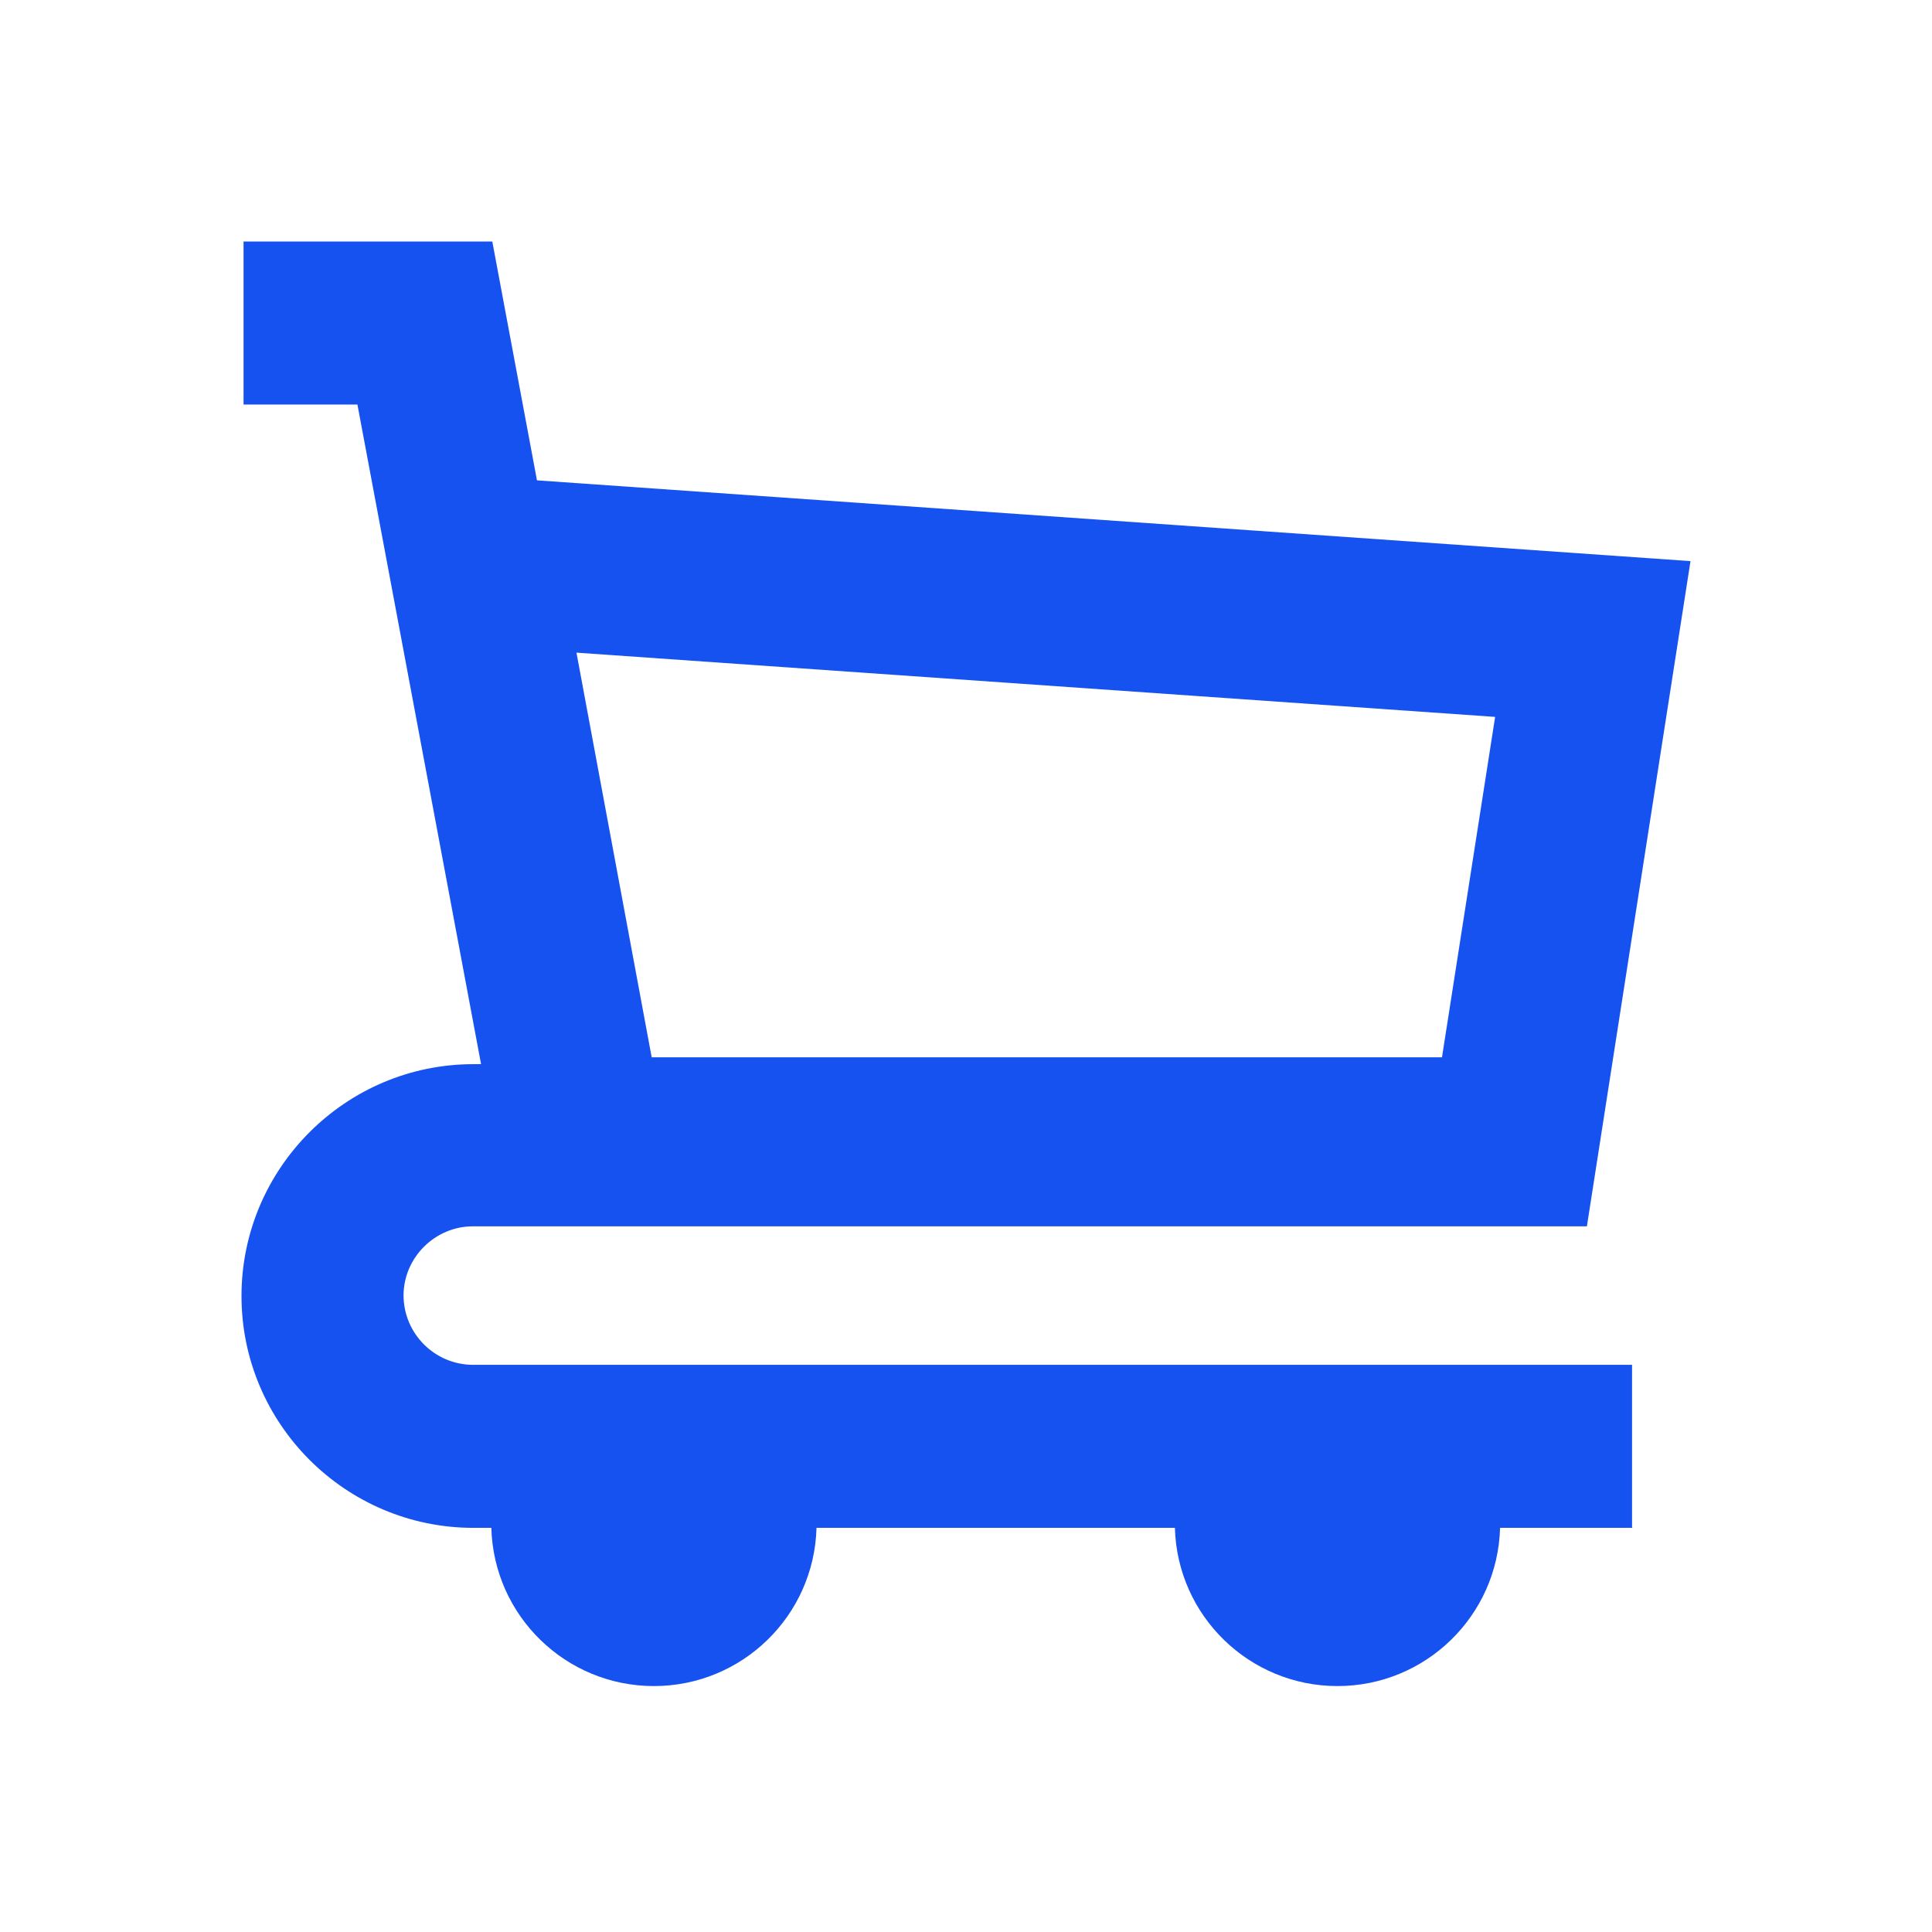
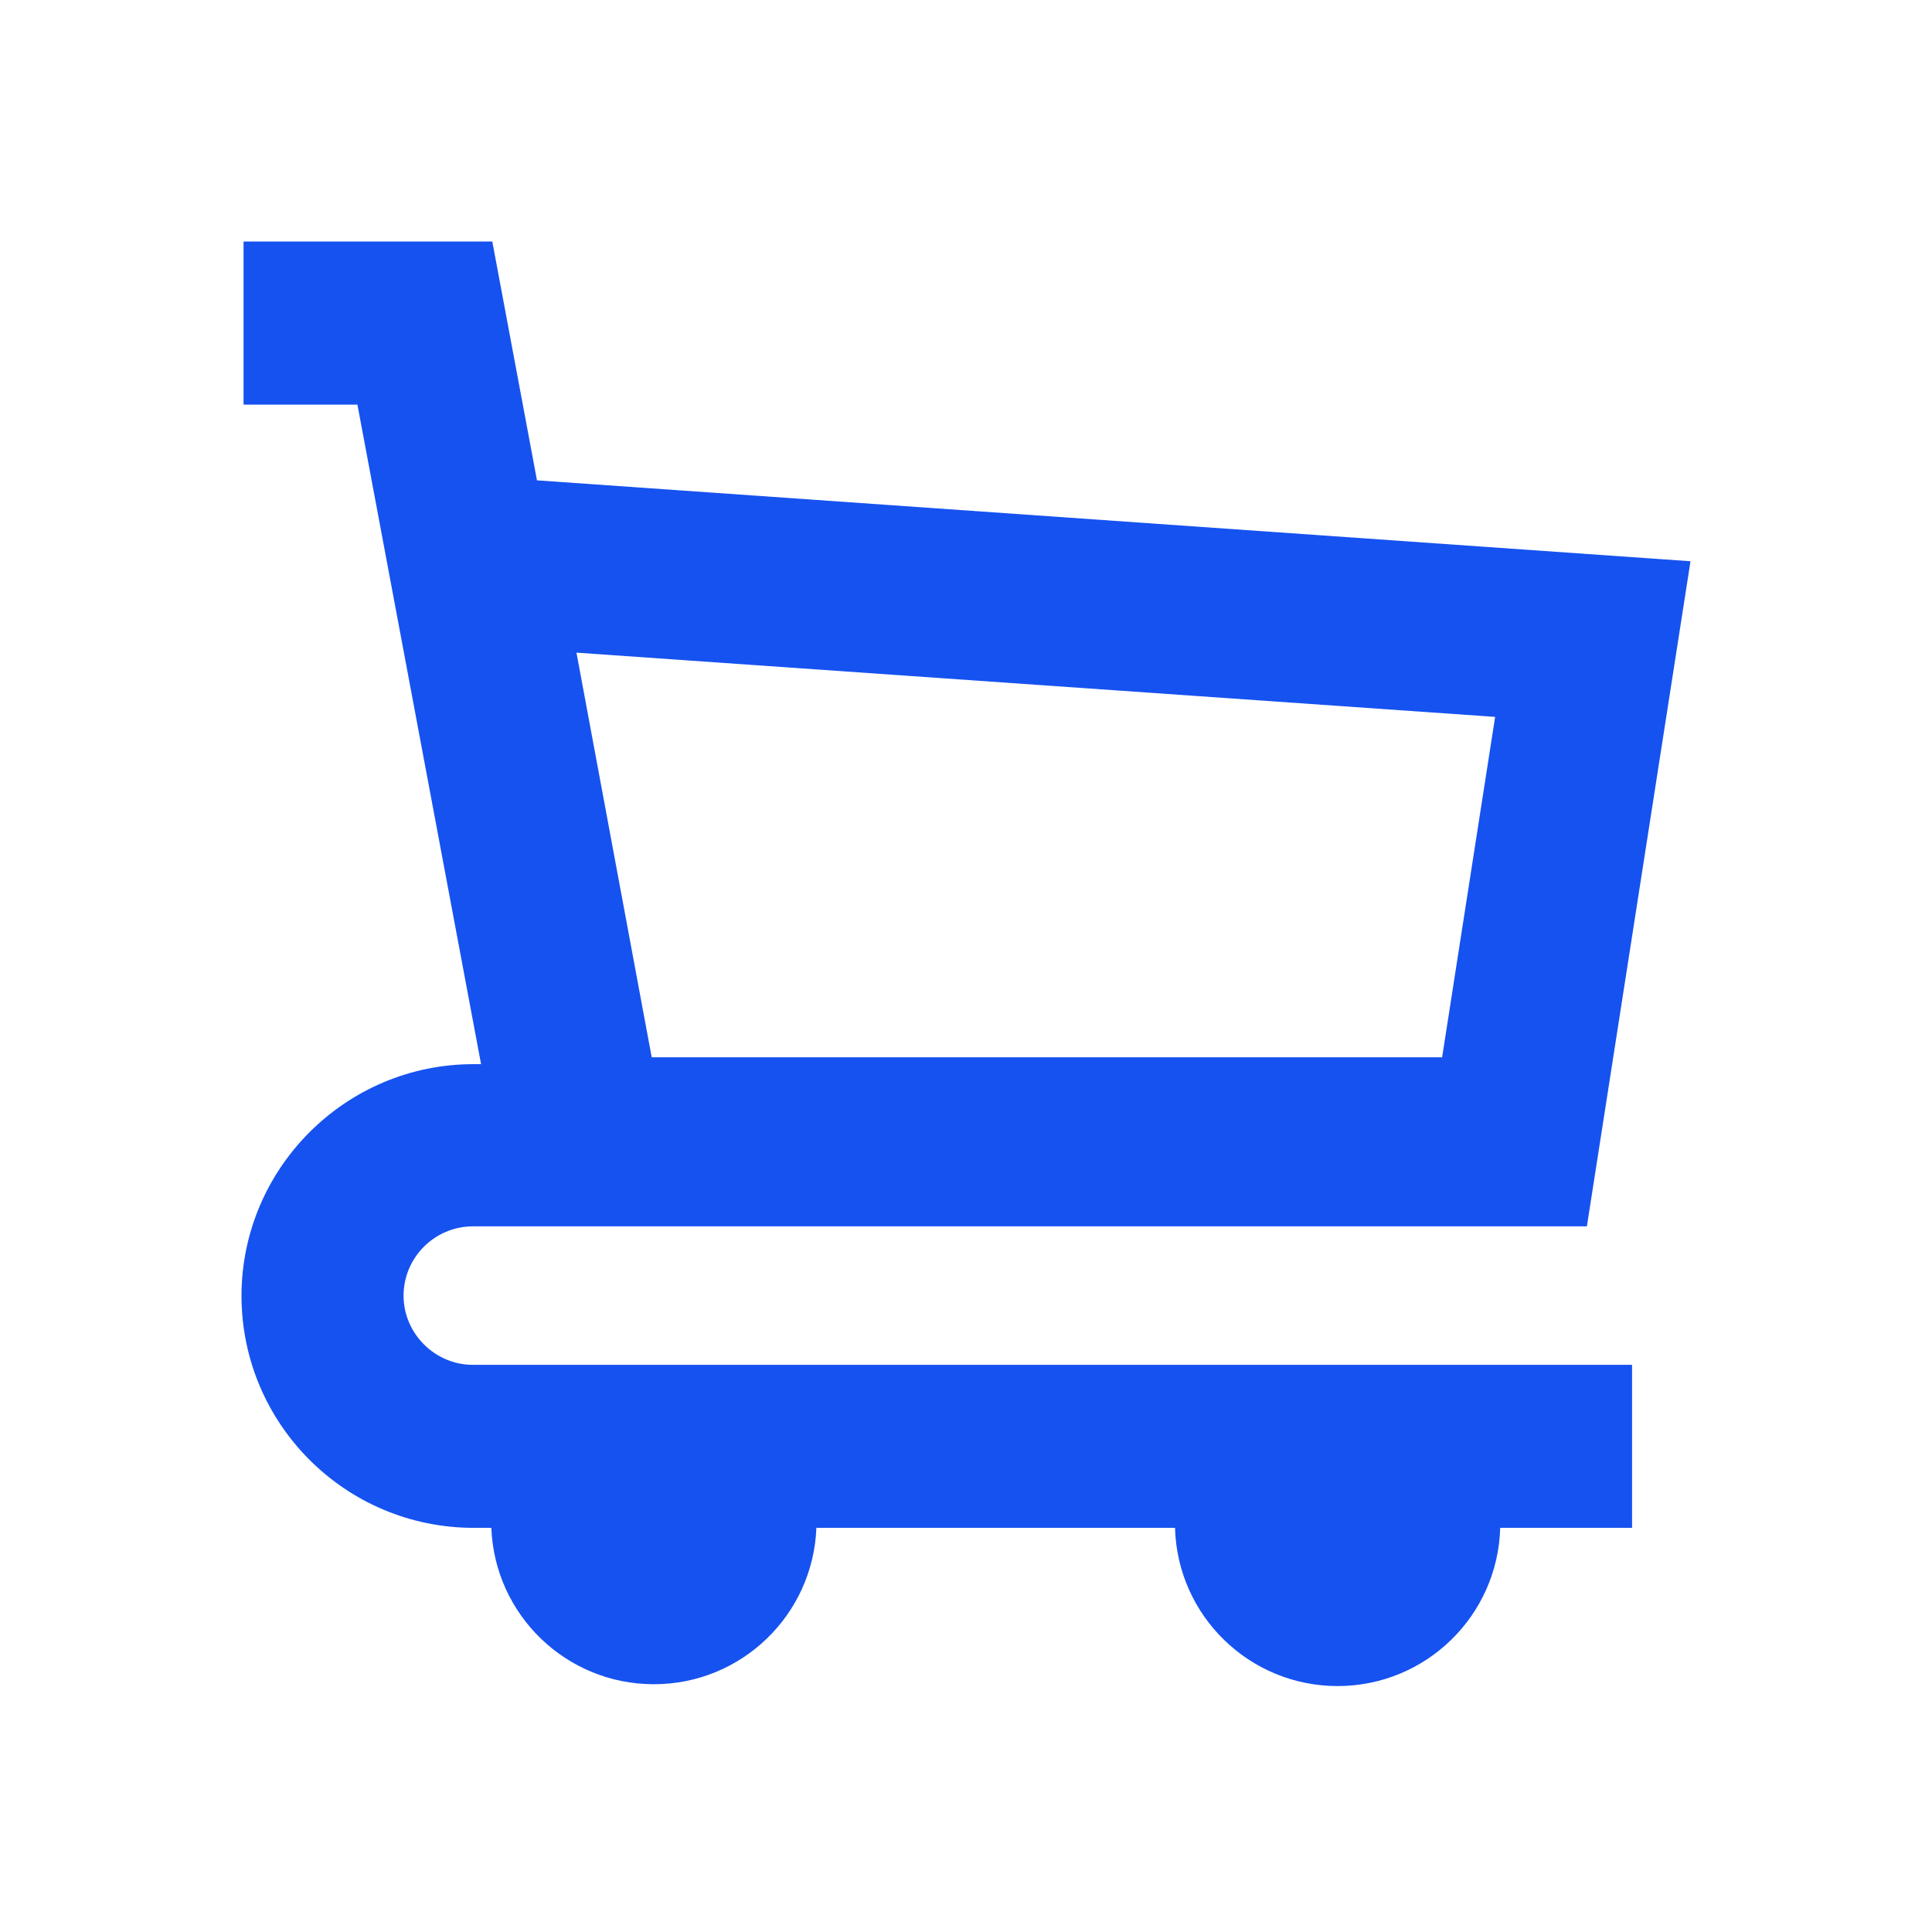
<svg xmlns="http://www.w3.org/2000/svg" fill="#1652F0" viewBox="0 0 16 16">
-   <path d="M12.424 12.653h1.096l-.004-.004v-1.346h-9.6a.577.577 0 0 1-.574-.574c0-.314.26-.573.574-.573h9.226L14 4.647l-9.553-.669L4.077 2h-2.06v1.35h.943l1.024 5.463H3.92c-1.058 0-1.92.863-1.92 1.92 0 1.058.862 1.92 1.92 1.92h.149a1.347 1.347 0 0 0 2.693 0H9.73a1.347 1.347 0 0 0 2.693 0ZM5.397 8.756l-.623-3.351 7.608.532-.44 2.819H5.398Z" />
+   <path d="M13.52 12.653h-1.096a1.347 1.347 0 0 1-2.693 0h-2.97a1.347 1.347 0 0 1-2.692 0H3.92A1.923 1.923 0 0 1 2 10.733c0-1.057.862-1.92 1.92-1.92h.064L2.96 3.351h-.943V2h2.06l.37 1.978 9.553.67-.858 5.508H3.916a.576.576 0 0 0-.574.573c0 .315.26.574.574.574h9.6v1.346l.004.005ZM5.397 8.756h6.546l.439-2.819-7.608-.532.623 3.35Z" />
</svg>
